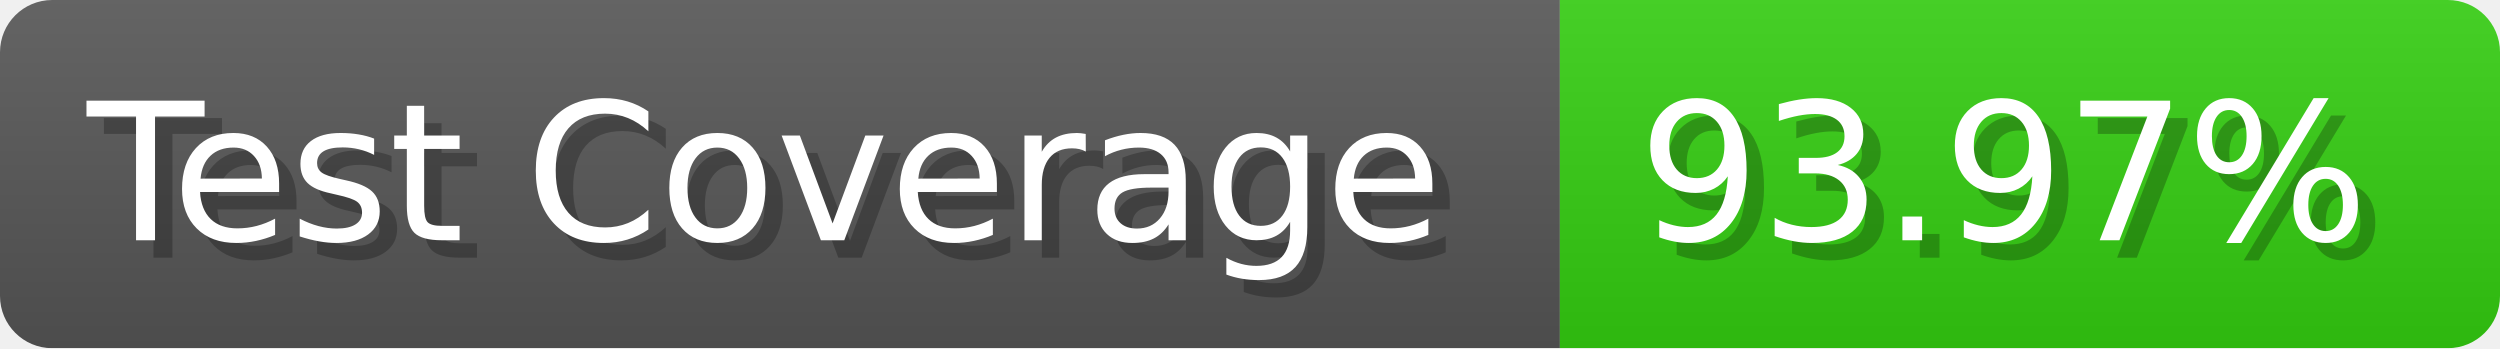
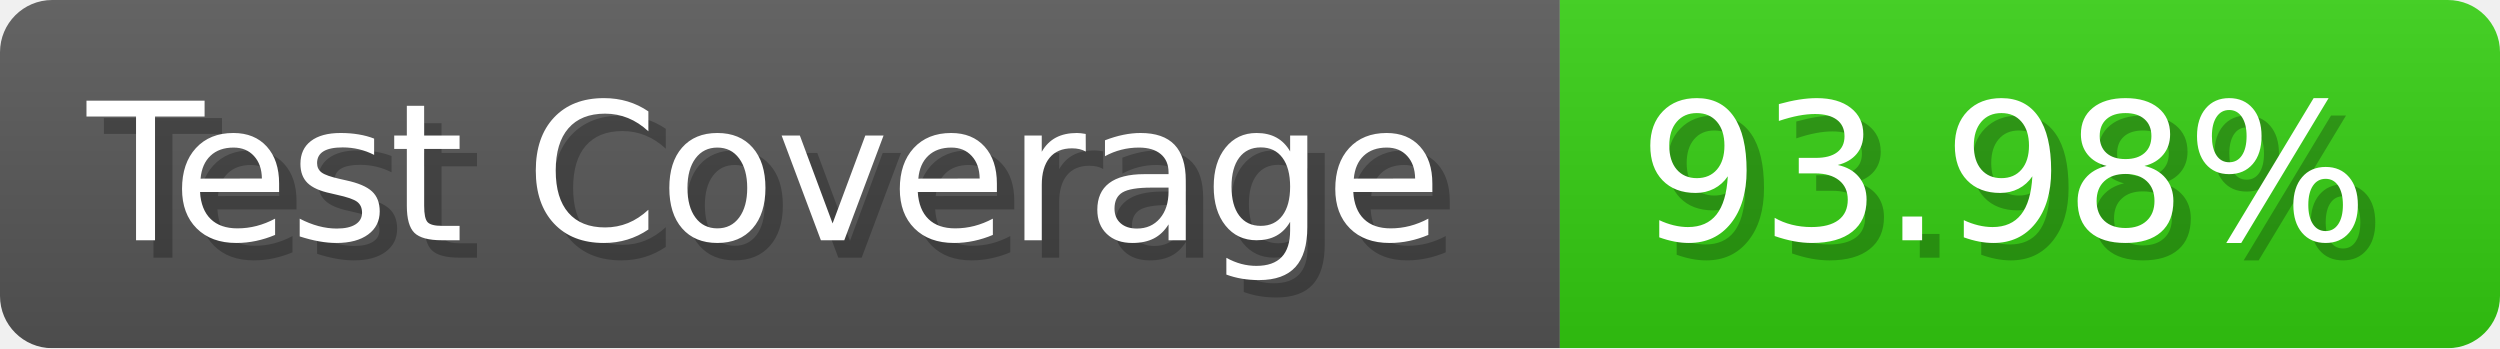
- <svg xmlns="http://www.w3.org/2000/svg" width="143.6" height="20" viewBox="0 0 1436 200" role="img" aria-label="Test Coverage: 93.97%">
+ <svg xmlns="http://www.w3.org/2000/svg" width="143.6" height="20" viewBox="0 0 1436 200" role="img" aria-label="Test Coverage: 93.98%">
  <linearGradient id="a" x2="0" y2="100%">
    <stop offset="0" stop-opacity=".1" stop-color="#EEE" />
    <stop offset="1" stop-opacity=".1" />
  </linearGradient>
  <mask id="m">
    <rect width="1436" height="200" rx="30" fill="#FFF" />
  </mask>
  <g mask="url(#m)">
    <rect width="896" height="200" fill="#555" />
    <rect width="540" height="200" fill="#3C1" x="896" />
    <rect width="1436" height="200" fill="url(#a)" />
  </g>
  <g aria-hidden="true" fill="#fff" text-anchor="start" font-family="Verdana,DejaVu Sans,sans-serif" font-size="110">
    <text x="60" y="148" textLength="796" fill="#000" opacity="0.25">Test Coverage</text>
    <text x="50" y="138" textLength="796">Test Coverage</text>
-     <text x="951" y="148" textLength="440" fill="#000" opacity="0.25">93.97%</text>
-     <text x="941" y="138" textLength="440">93.97%</text>
+     <text x="951" y="148" textLength="440" fill="#000" opacity="0.25">93.98%</text>
+     <text x="941" y="138" textLength="440">93.98%</text>
  </g>
</svg>
